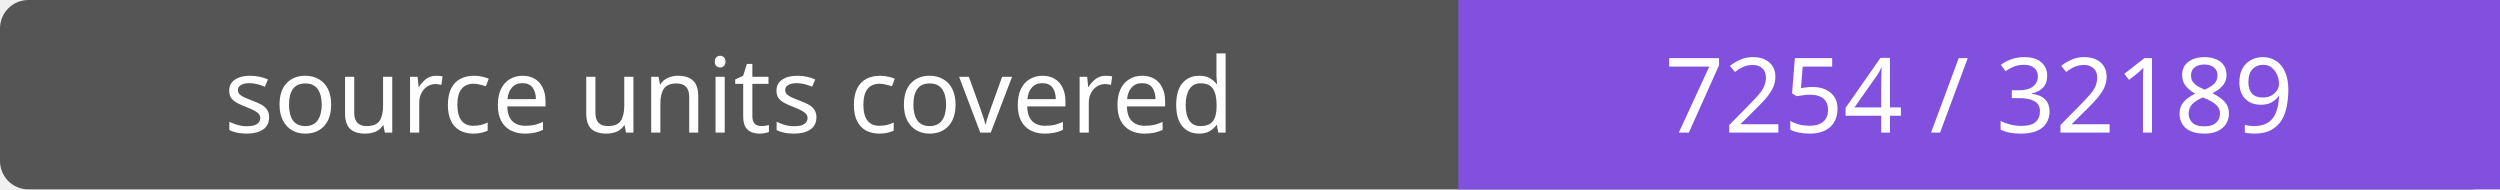
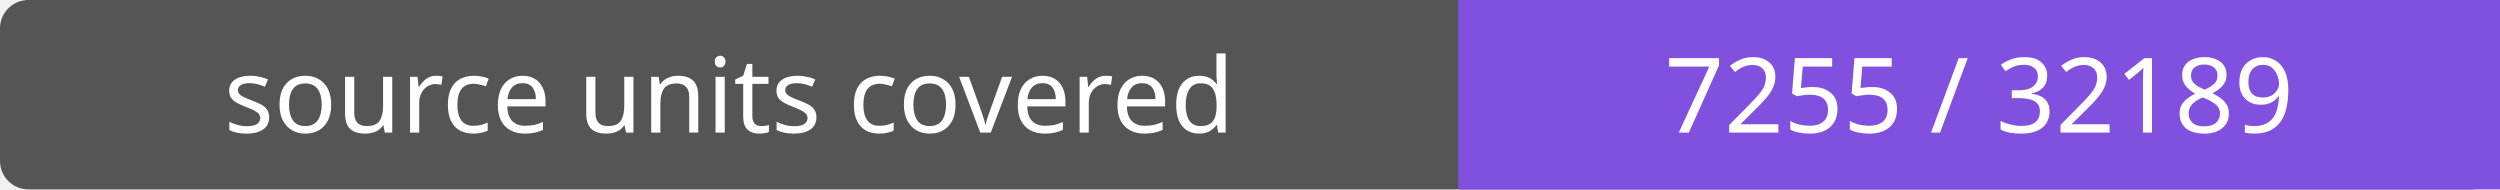
- <svg xmlns="http://www.w3.org/2000/svg" width="264" height="20" role="img" aria-label="source units covered: 7254 / 32189">
+ <svg xmlns="http://www.w3.org/2000/svg" width="264" height="20" role="img" aria-label="source units covered: 7255 / 32189">
  <rect width="264" height="20" rx="3" fill="#555" />
  <path fill="#8250df" d="M154 0h110v20H154z" />
  <g fill="#fff" text-anchor="middle" font-family="Verdana,sans-serif" font-size="11">
    <text x="77.0" y="14">source units covered</text>
-     <text x="209.0" y="14">7254 / 32189</text>
+     <text x="209.0" y="14">7255 / 32189</text>
  </g>
</svg>
